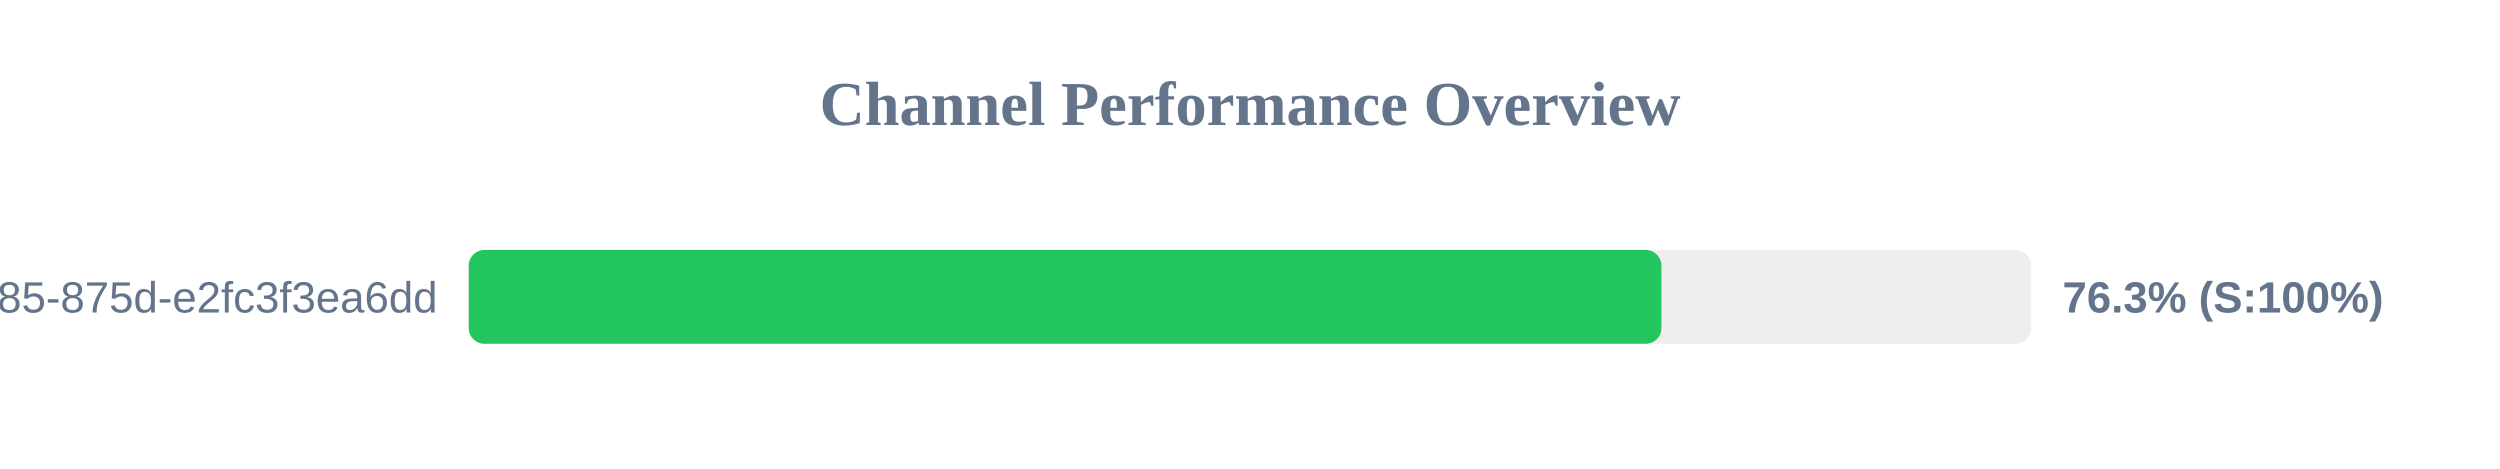
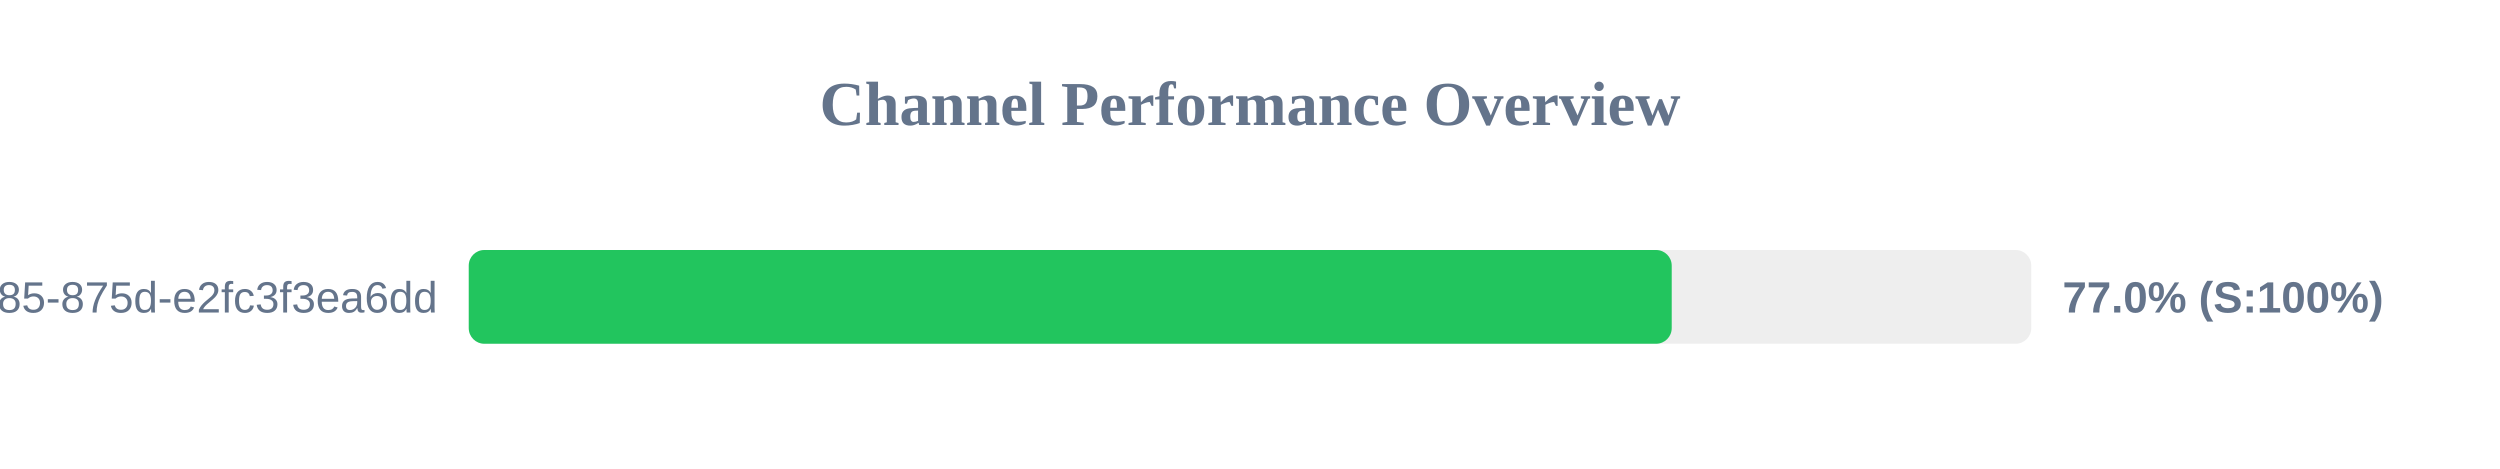
<svg xmlns="http://www.w3.org/2000/svg" width="800" height="150" version="1.1">
  <style>
        .row { font: 14px Arial; fill: #64748b; }
        .score { font: bold 14px Arial; fill: #64748b; }
    </style>
  <text x="400" y="40" text-anchor="middle" font-size="20px" font-weight="bold" fill="#64748b">Channel Performance Overview</text>
  <rect x="150" y="80" width="500" height="30" fill="#eee" rx="5" />
-   <rect x="150" y="80" width="381.65" height="30" fill="#22c55e" rx="5" />
+   <rect x="150" y="80" width="384.95" height="30" fill="#22c55e" rx="5" />
  <text x="140" y="100" text-anchor="end" class="row">?uuid=1045aedf-053c-4585-875d-e2fc3f3ea6dd</text>
-   <text x="660" y="100" text-anchor="start" class="score">76.3% (S:100%)</text>
+   <text x="660" y="100" text-anchor="start" class="score">77.0% (S:100%)</text>
</svg>
